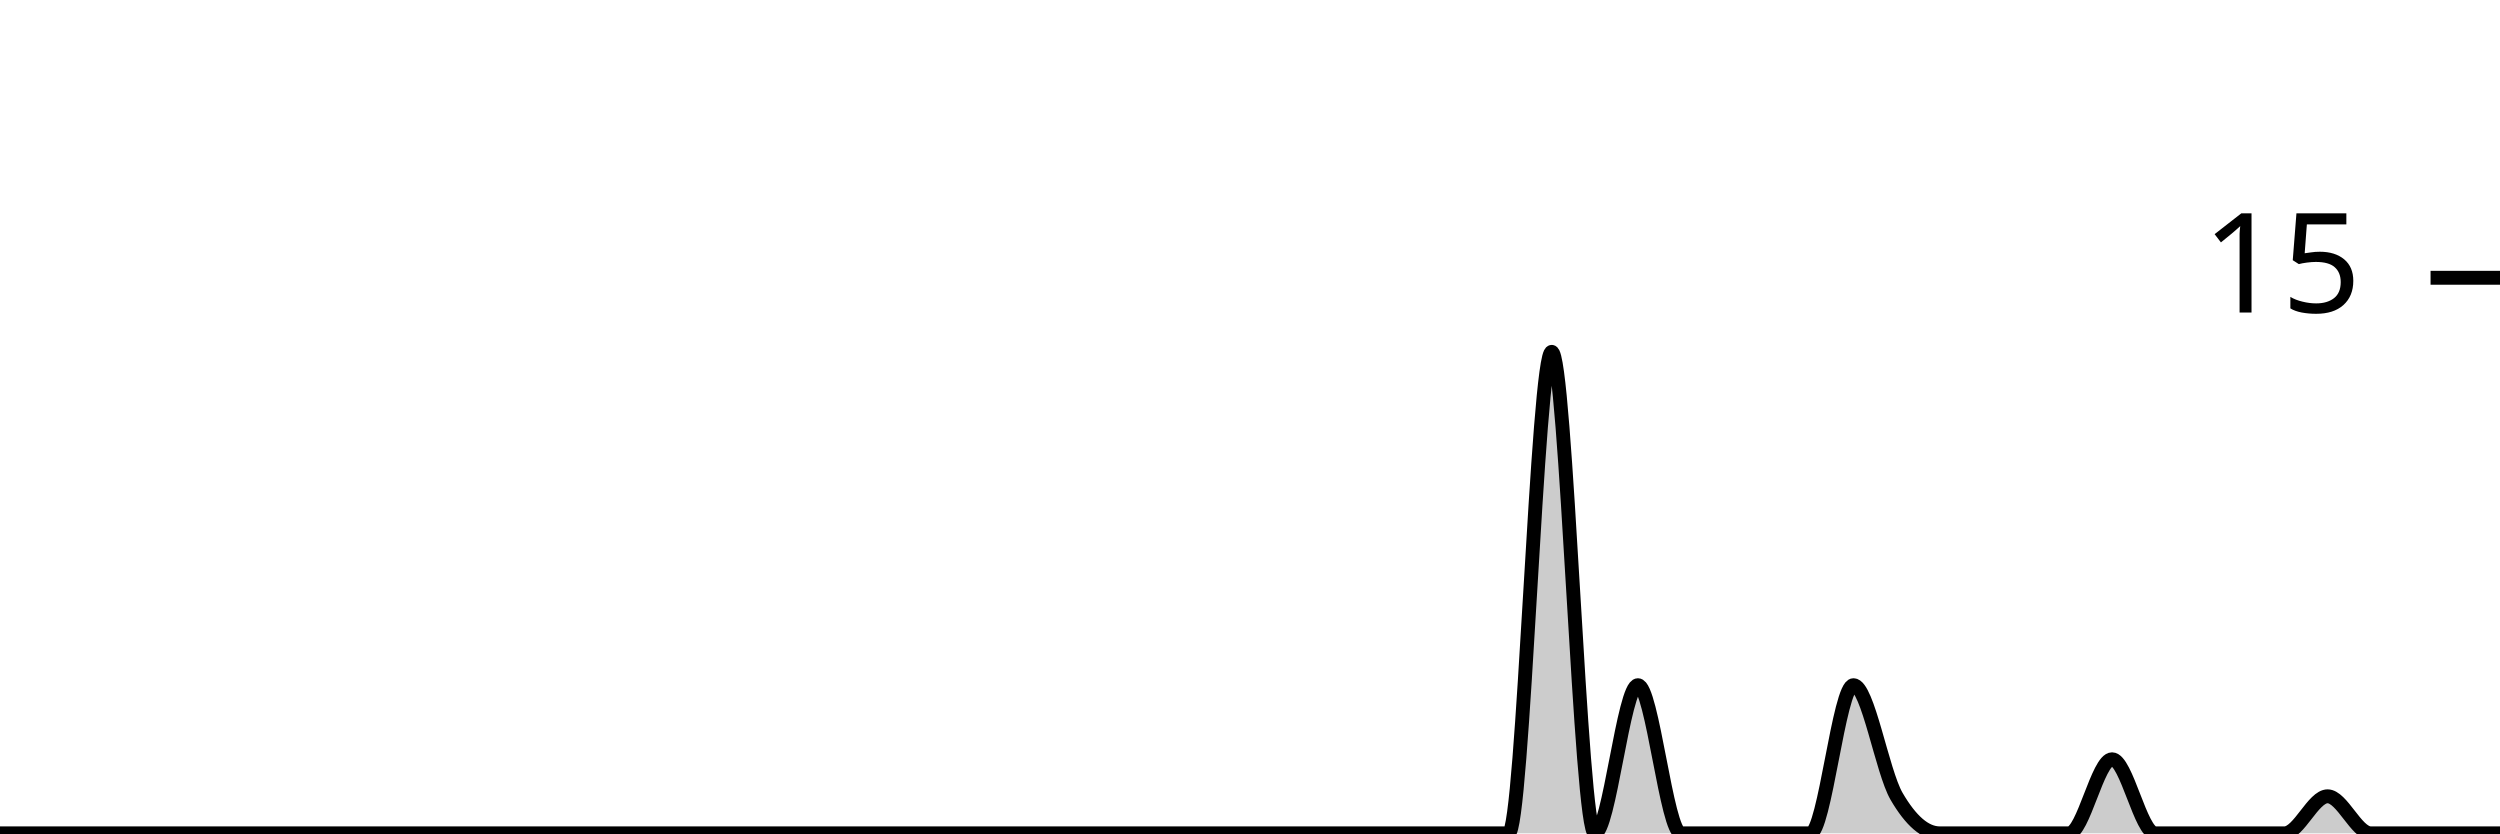
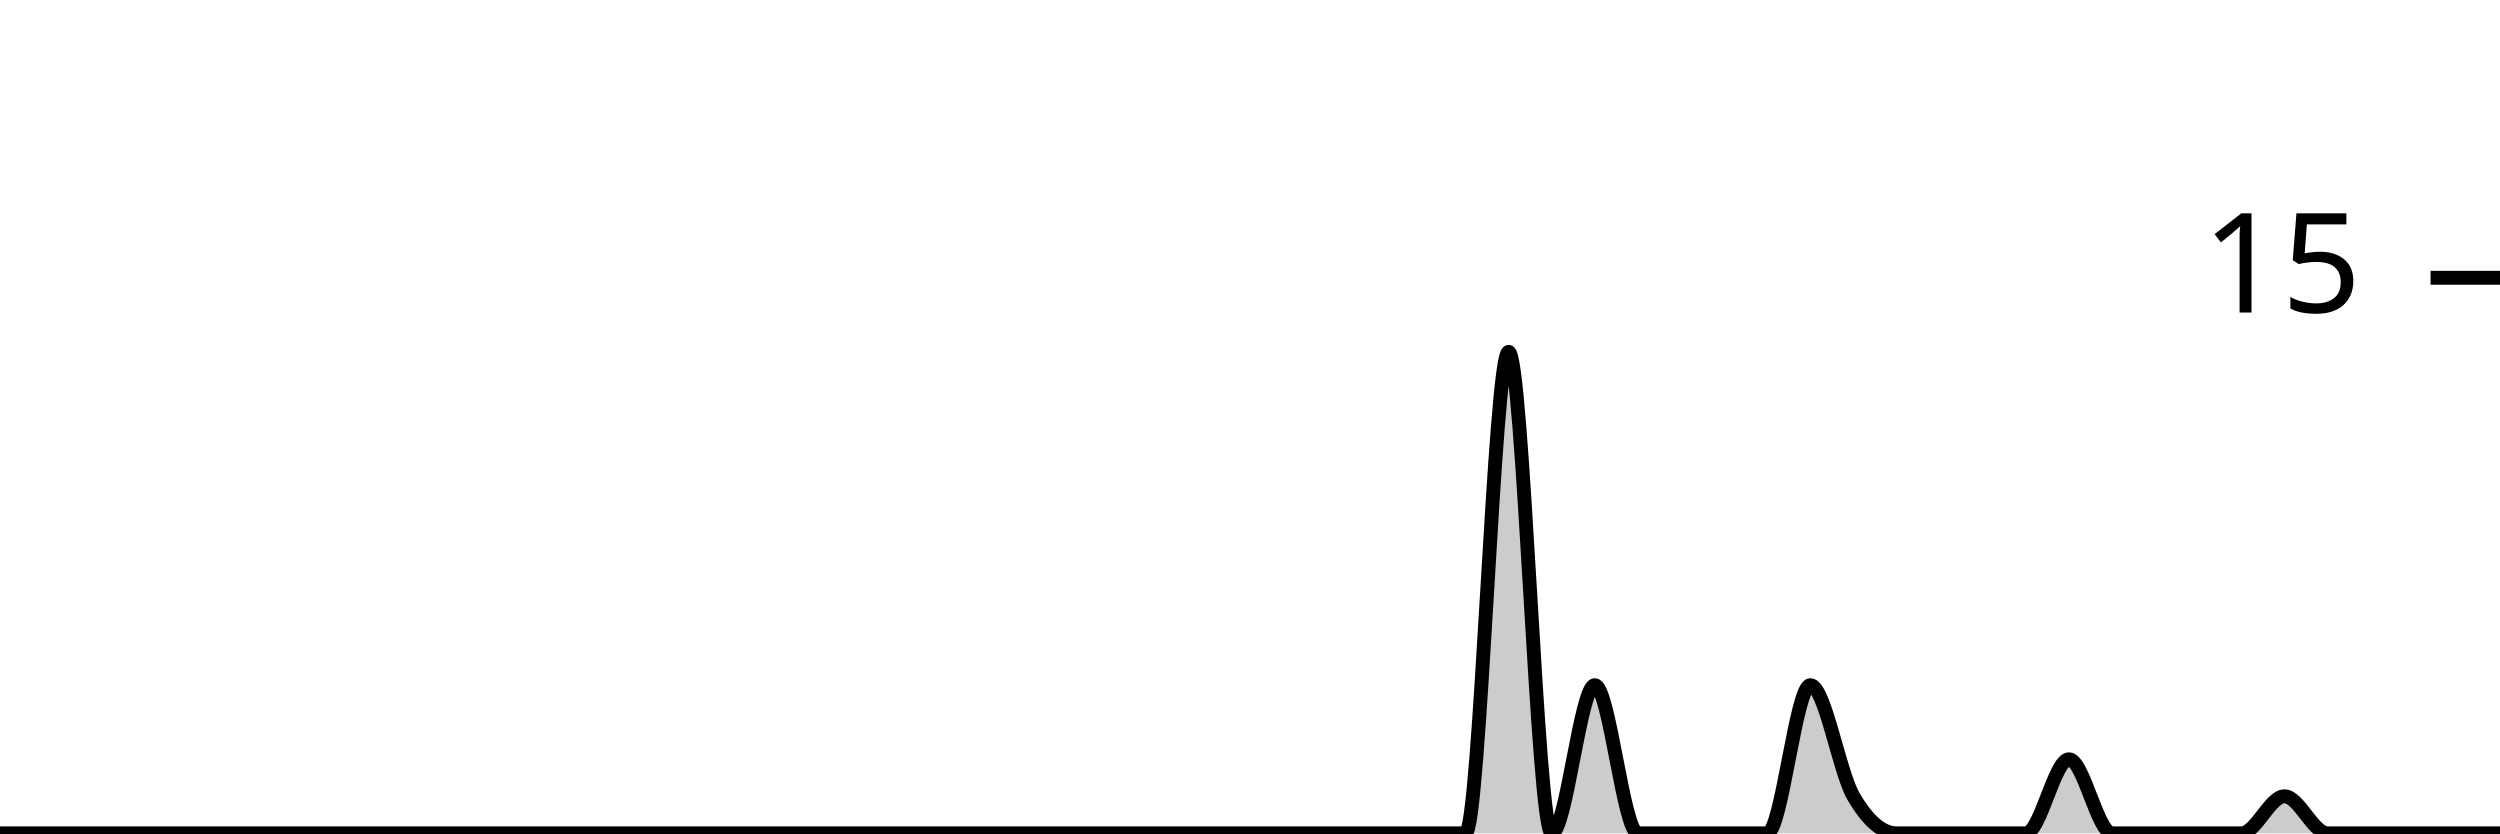
<svg xmlns="http://www.w3.org/2000/svg" viewBox="0 0 180 60">
  <g transform="translate(0,20)">
-     <path class="area" fill="rgba(0, 0, 0, 0.2)" d="M0,40C1.034,40,2.069,40,3.103,40C4.138,40,5.172,40,6.207,40C7.241,40,8.276,40,9.31,40C10.345,40,11.379,40,12.414,40C13.448,40,14.483,40,15.517,40C16.552,40,17.586,40,18.621,40C19.655,40,20.69,40,21.724,40C22.759,40,23.793,40,24.828,40C25.862,40,26.897,40,27.931,40C28.966,40,30,40,31.034,40C32.069,40,33.103,40,34.138,40C35.172,40,36.207,40,37.241,40C38.276,40,39.31,40,40.345,40C41.379,40,42.414,40,43.448,40C44.483,40,45.517,40,46.552,40C47.586,40,48.621,40,49.655,40C50.69,40,51.724,40,52.759,40C53.793,40,54.828,40,55.862,40C56.897,40,57.931,40,58.966,40C60,40,61.034,40,62.069,40C63.103,40,64.138,40,65.172,40C66.207,40,67.241,40,68.276,40C69.31,40,70.345,40,71.379,40C72.414,40,73.448,40,74.483,40C75.517,40,76.552,40,77.586,40C78.621,40,79.655,40,80.69,40C81.724,40,82.759,40,83.793,40C84.828,40,85.862,40,86.897,40C87.931,40,88.966,40,90,40C91.034,40,92.069,40,93.103,40C94.138,40,95.172,40,96.207,40C97.241,40,98.276,40,99.31,40C100.345,40,101.379,40,102.414,40C103.448,40,104.483,40,105.517,40C106.552,40,107.586,40,108.621,40C109.655,40,110.69,5.333,111.724,5.333C112.759,5.333,113.793,40,114.828,40C115.862,40,116.897,29.333,117.931,29.333C118.966,29.333,120,40,121.034,40C122.069,40,123.103,40,124.138,40C125.172,40,126.207,40,127.241,40C128.276,40,129.31,40,130.345,40C131.379,40,132.414,29.333,133.448,29.333C134.483,29.333,135.517,35.556,136.552,37.333C137.586,39.111,138.621,40,139.655,40C140.69,40,141.724,40,142.759,40C143.793,40,144.828,40,145.862,40C146.897,40,147.931,40,148.966,40C150,40,151.034,34.667,152.069,34.667C153.103,34.667,154.138,40,155.172,40C156.207,40,157.241,40,158.276,40C159.31,40,160.345,40,161.379,40C162.414,40,163.448,40,164.483,40C165.517,40,166.552,37.333,167.586,37.333C168.621,37.333,169.655,40,170.69,40C171.724,40,172.759,40,173.793,40C174.828,40,175.862,40,176.897,40C177.931,40,178.966,40,180,40L180,40C178.966,40,177.931,40,176.897,40C175.862,40,174.828,40,173.793,40C172.759,40,171.724,40,170.69,40C169.655,40,168.621,40,167.586,40C166.552,40,165.517,40,164.483,40C163.448,40,162.414,40,161.379,40C160.345,40,159.31,40,158.276,40C157.241,40,156.207,40,155.172,40C154.138,40,153.103,40,152.069,40C151.034,40,150,40,148.966,40C147.931,40,146.897,40,145.862,40C144.828,40,143.793,40,142.759,40C141.724,40,140.69,40,139.655,40C138.621,40,137.586,40,136.552,40C135.517,40,134.483,40,133.448,40C132.414,40,131.379,40,130.345,40C129.31,40,128.276,40,127.241,40C126.207,40,125.172,40,124.138,40C123.103,40,122.069,40,121.034,40C120,40,118.966,40,117.931,40C116.897,40,115.862,40,114.828,40C113.793,40,112.759,40,111.724,40C110.69,40,109.655,40,108.621,40C107.586,40,106.552,40,105.517,40C104.483,40,103.448,40,102.414,40C101.379,40,100.345,40,99.31,40C98.276,40,97.241,40,96.207,40C95.172,40,94.138,40,93.103,40C92.069,40,91.034,40,90,40C88.966,40,87.931,40,86.897,40C85.862,40,84.828,40,83.793,40C82.759,40,81.724,40,80.69,40C79.655,40,78.621,40,77.586,40C76.552,40,75.517,40,74.483,40C73.448,40,72.414,40,71.379,40C70.345,40,69.31,40,68.276,40C67.241,40,66.207,40,65.172,40C64.138,40,63.103,40,62.069,40C61.034,40,60,40,58.966,40C57.931,40,56.897,40,55.862,40C54.828,40,53.793,40,52.759,40C51.724,40,50.69,40,49.655,40C48.621,40,47.586,40,46.552,40C45.517,40,44.483,40,43.448,40C42.414,40,41.379,40,40.345,40C39.31,40,38.276,40,37.241,40C36.207,40,35.172,40,34.138,40C33.103,40,32.069,40,31.034,40C30,40,28.966,40,27.931,40C26.897,40,25.862,40,24.828,40C23.793,40,22.759,40,21.724,40C20.69,40,19.655,40,18.621,40C17.586,40,16.552,40,15.517,40C14.483,40,13.448,40,12.414,40C11.379,40,10.345,40,9.31,40C8.276,40,7.241,40,6.207,40C5.172,40,4.138,40,3.103,40C2.069,40,1.034,40,0,40Z" />
-     <path class="line" stroke="black" fill="none" d="M0,40C1.034,40,2.069,40,3.103,40C4.138,40,5.172,40,6.207,40C7.241,40,8.276,40,9.31,40C10.345,40,11.379,40,12.414,40C13.448,40,14.483,40,15.517,40C16.552,40,17.586,40,18.621,40C19.655,40,20.69,40,21.724,40C22.759,40,23.793,40,24.828,40C25.862,40,26.897,40,27.931,40C28.966,40,30,40,31.034,40C32.069,40,33.103,40,34.138,40C35.172,40,36.207,40,37.241,40C38.276,40,39.31,40,40.345,40C41.379,40,42.414,40,43.448,40C44.483,40,45.517,40,46.552,40C47.586,40,48.621,40,49.655,40C50.69,40,51.724,40,52.759,40C53.793,40,54.828,40,55.862,40C56.897,40,57.931,40,58.966,40C60,40,61.034,40,62.069,40C63.103,40,64.138,40,65.172,40C66.207,40,67.241,40,68.276,40C69.31,40,70.345,40,71.379,40C72.414,40,73.448,40,74.483,40C75.517,40,76.552,40,77.586,40C78.621,40,79.655,40,80.69,40C81.724,40,82.759,40,83.793,40C84.828,40,85.862,40,86.897,40C87.931,40,88.966,40,90,40C91.034,40,92.069,40,93.103,40C94.138,40,95.172,40,96.207,40C97.241,40,98.276,40,99.31,40C100.345,40,101.379,40,102.414,40C103.448,40,104.483,40,105.517,40C106.552,40,107.586,40,108.621,40C109.655,40,110.69,5.333,111.724,5.333C112.759,5.333,113.793,40,114.828,40C115.862,40,116.897,29.333,117.931,29.333C118.966,29.333,120,40,121.034,40C122.069,40,123.103,40,124.138,40C125.172,40,126.207,40,127.241,40C128.276,40,129.31,40,130.345,40C131.379,40,132.414,29.333,133.448,29.333C134.483,29.333,135.517,35.556,136.552,37.333C137.586,39.111,138.621,40,139.655,40C140.69,40,141.724,40,142.759,40C143.793,40,144.828,40,145.862,40C146.897,40,147.931,40,148.966,40C150,40,151.034,34.667,152.069,34.667C153.103,34.667,154.138,40,155.172,40C156.207,40,157.241,40,158.276,40C159.31,40,160.345,40,161.379,40C162.414,40,163.448,40,164.483,40C165.517,40,166.552,37.333,167.586,37.333C168.621,37.333,169.655,40,170.69,40C171.724,40,172.759,40,173.793,40C174.828,40,175.862,40,176.897,40C177.931,40,178.966,40,180,40" />
+     <path class="area" fill="rgba(0, 0, 0, 0.2)" d="M0,40C1.034,40,2.069,40,3.103,40C4.138,40,5.172,40,6.207,40C7.241,40,8.276,40,9.31,40C10.345,40,11.379,40,12.414,40C13.448,40,14.483,40,15.517,40C16.552,40,17.586,40,18.621,40C19.655,40,20.69,40,21.724,40C22.759,40,23.793,40,24.828,40C25.862,40,26.897,40,27.931,40C28.966,40,30,40,31.034,40C32.069,40,33.103,40,34.138,40C35.172,40,36.207,40,37.241,40C38.276,40,39.31,40,40.345,40C41.379,40,42.414,40,43.448,40C44.483,40,45.517,40,46.552,40C47.586,40,48.621,40,49.655,40C50.69,40,51.724,40,52.759,40C53.793,40,54.828,40,55.862,40C56.897,40,57.931,40,58.966,40C60,40,61.034,40,62.069,40C63.103,40,64.138,40,65.172,40C66.207,40,67.241,40,68.276,40C69.31,40,70.345,40,71.379,40C72.414,40,73.448,40,74.483,40C75.517,40,76.552,40,77.586,40C78.621,40,79.655,40,80.69,40C81.724,40,82.759,40,83.793,40C84.828,40,85.862,40,86.897,40C87.931,40,88.966,40,90,40C91.034,40,92.069,40,93.103,40C94.138,40,95.172,40,96.207,40C97.241,40,98.276,40,99.31,40C100.345,40,101.379,40,102.414,40C103.448,40,104.483,40,105.517,40C106.552,40,107.586,5.333,108.621,5.333C109.655,5.333,110.69,40,111.724,40C112.759,40,113.793,29.333,114.828,29.333C115.862,29.333,116.897,40,117.931,40C118.966,40,120,40,121.034,40C122.069,40,123.103,40,124.138,40C125.172,40,126.207,40,127.241,40C128.276,40,129.31,29.333,130.345,29.333C131.379,29.333,132.414,35.556,133.448,37.333C134.483,39.111,135.517,40,136.552,40C137.586,40,138.621,40,139.655,40C140.69,40,141.724,40,142.759,40C143.793,40,144.828,40,145.862,40C146.897,40,147.931,34.667,148.966,34.667C150,34.667,151.034,40,152.069,40C153.103,40,154.138,40,155.172,40C156.207,40,157.241,40,158.276,40C159.31,40,160.345,40,161.379,40C162.414,40,163.448,37.333,164.483,37.333C165.517,37.333,166.552,40,167.586,40C168.621,40,169.655,40,170.69,40C171.724,40,172.759,40,173.793,40C174.828,40,175.862,40,176.897,40C177.931,40,178.966,40,180,40L180,40C178.966,40,177.931,40,176.897,40C175.862,40,174.828,40,173.793,40C172.759,40,171.724,40,170.69,40C169.655,40,168.621,40,167.586,40C166.552,40,165.517,40,164.483,40C163.448,40,162.414,40,161.379,40C160.345,40,159.31,40,158.276,40C157.241,40,156.207,40,155.172,40C154.138,40,153.103,40,152.069,40C151.034,40,150,40,148.966,40C147.931,40,146.897,40,145.862,40C144.828,40,143.793,40,142.759,40C141.724,40,140.69,40,139.655,40C138.621,40,137.586,40,136.552,40C135.517,40,134.483,40,133.448,40C132.414,40,131.379,40,130.345,40C129.31,40,128.276,40,127.241,40C126.207,40,125.172,40,124.138,40C123.103,40,122.069,40,121.034,40C120,40,118.966,40,117.931,40C116.897,40,115.862,40,114.828,40C113.793,40,112.759,40,111.724,40C110.69,40,109.655,40,108.621,40C107.586,40,106.552,40,105.517,40C104.483,40,103.448,40,102.414,40C101.379,40,100.345,40,99.31,40C98.276,40,97.241,40,96.207,40C95.172,40,94.138,40,93.103,40C92.069,40,91.034,40,90,40C88.966,40,87.931,40,86.897,40C85.862,40,84.828,40,83.793,40C82.759,40,81.724,40,80.69,40C79.655,40,78.621,40,77.586,40C76.552,40,75.517,40,74.483,40C73.448,40,72.414,40,71.379,40C70.345,40,69.31,40,68.276,40C67.241,40,66.207,40,65.172,40C64.138,40,63.103,40,62.069,40C61.034,40,60,40,58.966,40C57.931,40,56.897,40,55.862,40C54.828,40,53.793,40,52.759,40C51.724,40,50.69,40,49.655,40C48.621,40,47.586,40,46.552,40C45.517,40,44.483,40,43.448,40C42.414,40,41.379,40,40.345,40C39.31,40,38.276,40,37.241,40C36.207,40,35.172,40,34.138,40C33.103,40,32.069,40,31.034,40C30,40,28.966,40,27.931,40C26.897,40,25.862,40,24.828,40C23.793,40,22.759,40,21.724,40C20.69,40,19.655,40,18.621,40C17.586,40,16.552,40,15.517,40C14.483,40,13.448,40,12.414,40C11.379,40,10.345,40,9.31,40C8.276,40,7.241,40,6.207,40C5.172,40,4.138,40,3.103,40C2.069,40,1.034,40,0,40Z" />
+     <path class="line" stroke="black" fill="none" d="M0,40C1.034,40,2.069,40,3.103,40C4.138,40,5.172,40,6.207,40C7.241,40,8.276,40,9.31,40C10.345,40,11.379,40,12.414,40C13.448,40,14.483,40,15.517,40C16.552,40,17.586,40,18.621,40C19.655,40,20.69,40,21.724,40C22.759,40,23.793,40,24.828,40C25.862,40,26.897,40,27.931,40C28.966,40,30,40,31.034,40C32.069,40,33.103,40,34.138,40C35.172,40,36.207,40,37.241,40C38.276,40,39.31,40,40.345,40C41.379,40,42.414,40,43.448,40C44.483,40,45.517,40,46.552,40C47.586,40,48.621,40,49.655,40C50.69,40,51.724,40,52.759,40C53.793,40,54.828,40,55.862,40C56.897,40,57.931,40,58.966,40C60,40,61.034,40,62.069,40C63.103,40,64.138,40,65.172,40C66.207,40,67.241,40,68.276,40C69.31,40,70.345,40,71.379,40C72.414,40,73.448,40,74.483,40C75.517,40,76.552,40,77.586,40C78.621,40,79.655,40,80.69,40C81.724,40,82.759,40,83.793,40C84.828,40,85.862,40,86.897,40C87.931,40,88.966,40,90,40C91.034,40,92.069,40,93.103,40C94.138,40,95.172,40,96.207,40C97.241,40,98.276,40,99.31,40C100.345,40,101.379,40,102.414,40C103.448,40,104.483,40,105.517,40C106.552,40,107.586,5.333,108.621,5.333C109.655,5.333,110.69,40,111.724,40C112.759,40,113.793,29.333,114.828,29.333C115.862,29.333,116.897,40,117.931,40C118.966,40,120,40,121.034,40C122.069,40,123.103,40,124.138,40C125.172,40,126.207,40,127.241,40C128.276,40,129.31,29.333,130.345,29.333C131.379,29.333,132.414,35.556,133.448,37.333C134.483,39.111,135.517,40,136.552,40C137.586,40,138.621,40,139.655,40C140.69,40,141.724,40,142.759,40C143.793,40,144.828,40,145.862,40C146.897,40,147.931,34.667,148.966,34.667C150,34.667,151.034,40,152.069,40C153.103,40,154.138,40,155.172,40C156.207,40,157.241,40,158.276,40C159.31,40,160.345,40,161.379,40C162.414,40,163.448,37.333,164.483,37.333C165.517,37.333,166.552,40,167.586,40C168.621,40,169.655,40,170.69,40C171.724,40,172.759,40,173.793,40C174.828,40,175.862,40,176.897,40C177.931,40,178.966,40,180,40" />
    <path class="axis-ceiling" stroke-width="1" stroke="black" fill="none" d="M175,0L180,0" />
    <text class="axis-ceiling-label" font-family="sans-serif" text-anchor="end" font-size="10px" x="170" y="2.5">15</text>
  </g>
</svg>
